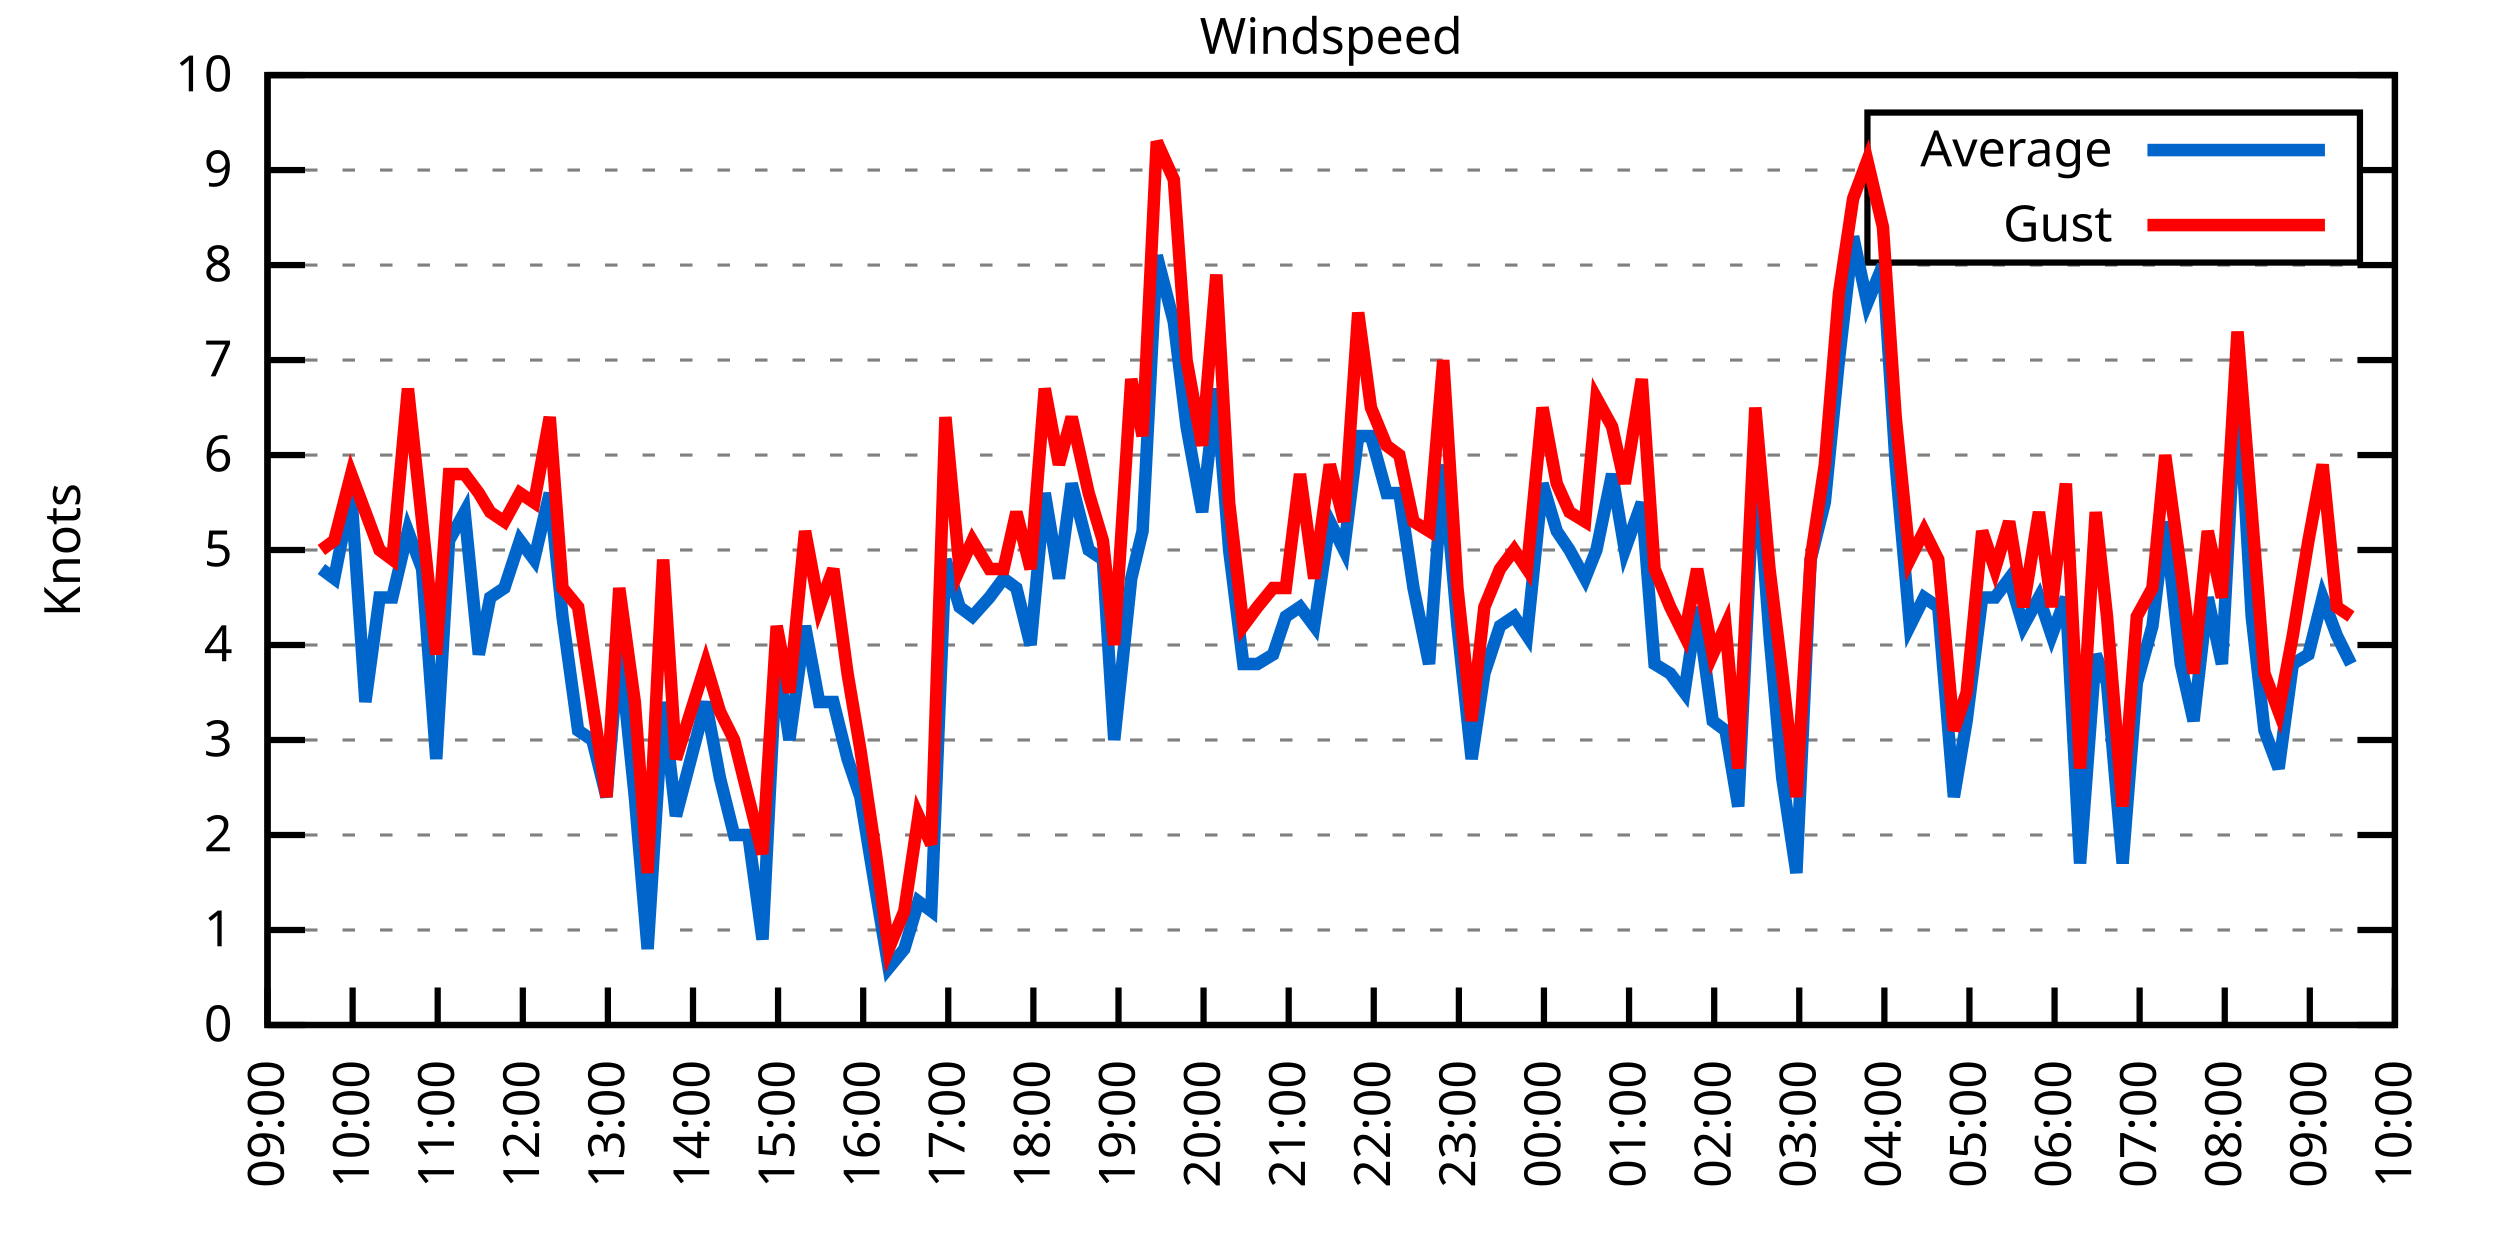
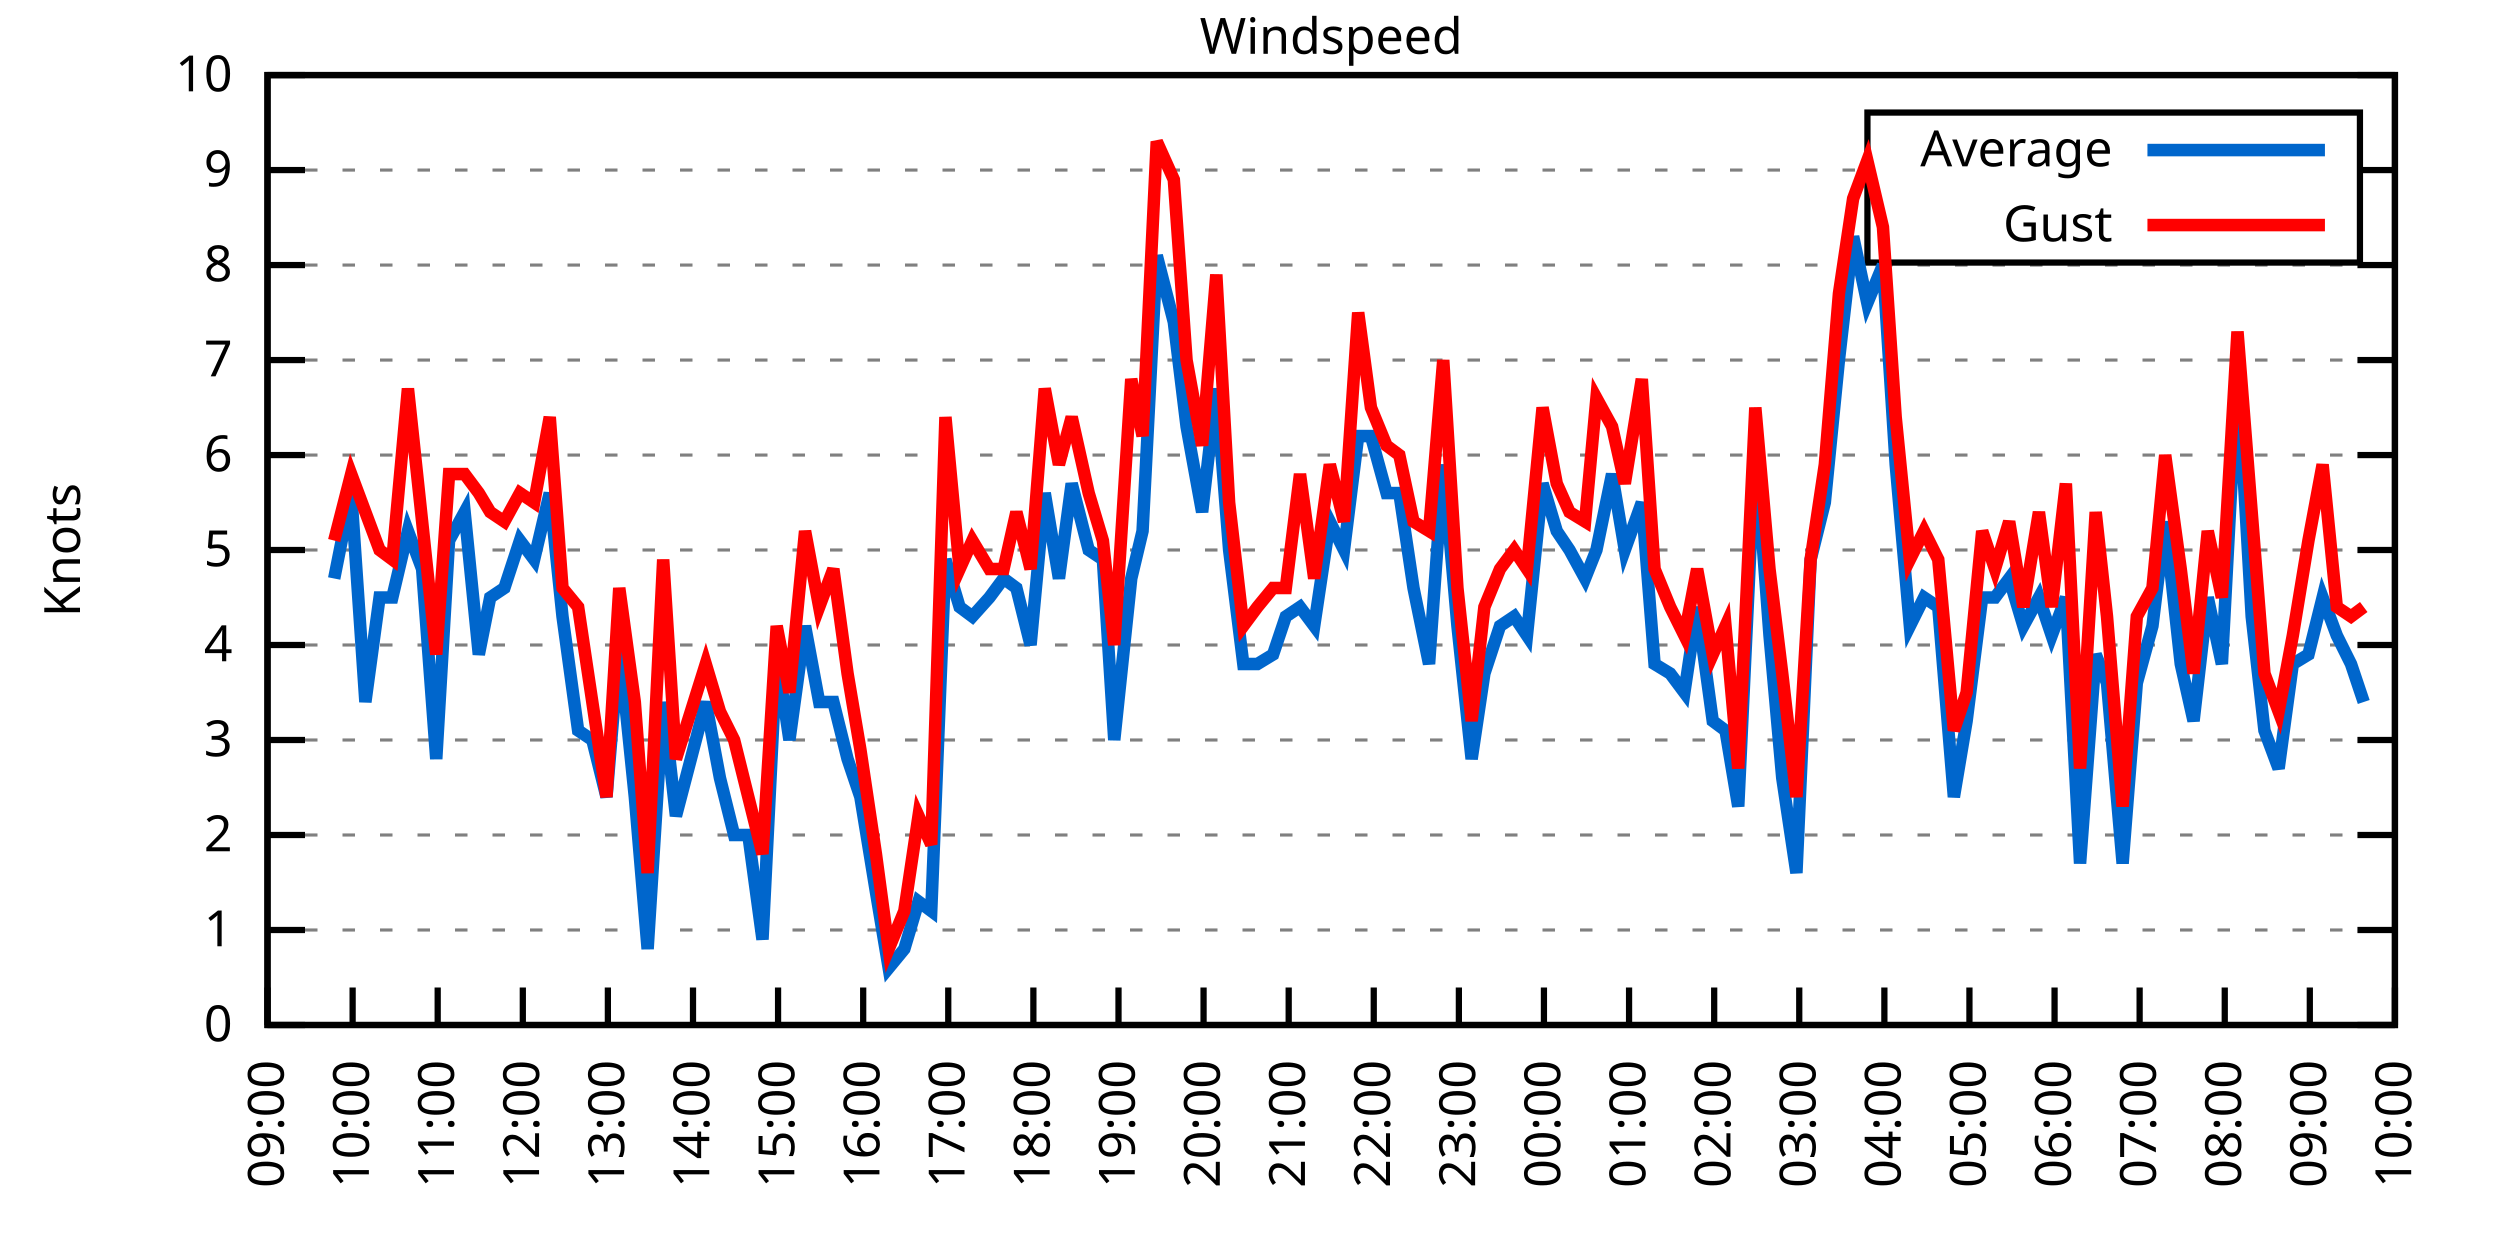
<svg xmlns="http://www.w3.org/2000/svg" xmlns:xlink="http://www.w3.org/1999/xlink" width="400" height="200" viewBox="0 0 400 200">
  <g id="gnuplot_canvas">
    <rect x="0" y="0" width="400" height="200" fill="none" />
    <defs>
      <circle id="gpDot" r="0.5" stroke-width="0.5" stroke="currentColor" />
      <path id="gpPt0" stroke-width="0.333" stroke="currentColor" d="M-1,0 h2 M0,-1 v2" />
      <path id="gpPt1" stroke-width="0.333" stroke="currentColor" d="M-1,-1 L1,1 M1,-1 L-1,1" />
      <path id="gpPt2" stroke-width="0.333" stroke="currentColor" d="M-1,0 L1,0 M0,-1 L0,1 M-1,-1 L1,1 M-1,1 L1,-1" />
      <rect id="gpPt3" stroke-width="0.333" stroke="currentColor" x="-1" y="-1" width="2" height="2" />
      <rect id="gpPt4" stroke-width="0.333" stroke="currentColor" fill="currentColor" x="-1" y="-1" width="2" height="2" />
      <circle id="gpPt5" stroke-width="0.333" stroke="currentColor" cx="0" cy="0" r="1" />
      <use xlink:href="#gpPt5" id="gpPt6" fill="currentColor" stroke="none" />
      <path id="gpPt7" stroke-width="0.333" stroke="currentColor" d="M0,-1.33 L-1.33,0.67 L1.33,0.67 z" />
      <use xlink:href="#gpPt7" id="gpPt8" fill="currentColor" stroke="none" />
      <use xlink:href="#gpPt7" id="gpPt9" stroke="currentColor" transform="rotate(180)" />
      <use xlink:href="#gpPt9" id="gpPt10" fill="currentColor" stroke="none" />
      <use xlink:href="#gpPt3" id="gpPt11" stroke="currentColor" transform="rotate(45)" />
      <use xlink:href="#gpPt11" id="gpPt12" fill="currentColor" stroke="none" />
      <path id="gpPt13" stroke-width="0.333" stroke="currentColor" d="M0,1.330 L1.265,0.411 L0.782,-1.067 L-0.782,-1.076 L-1.265,0.411 z" />
      <use xlink:href="#gpPt13" id="gpPt14" fill="currentColor" stroke="none" />
      <filter id="textbox" filterUnits="objectBoundingBox" x="0" y="0" height="1" width="1">
        <feFlood flood-color="white" flood-opacity="1" result="bgnd" />
        <feComposite in="SourceGraphic" in2="bgnd" operator="atop" />
      </filter>
      <filter id="greybox" filterUnits="objectBoundingBox" x="0" y="0" height="1" width="1">
        <feFlood flood-color="lightgrey" flood-opacity="1" result="grey" />
        <feComposite in="SourceGraphic" in2="grey" operator="atop" />
      </filter>
    </defs>
    <g fill="none" color="white" stroke="currentColor" stroke-width="1.00" stroke-linecap="butt" stroke-linejoin="miter">
</g>
    <g fill="none" color="black" stroke="currentColor" stroke-width="1.00" stroke-linecap="butt" stroke-linejoin="miter">
      <g stroke="none" shape-rendering="crispEdges">
        <polygon fill="rgb(255, 255, 255)" points="42.80,164.00 383.18,164.00 383.18,12.02 42.80,12.02 " />
      </g>
    </g>
    <g fill="none" color="black" stroke="currentColor" stroke-width="1.00" stroke-linecap="butt" stroke-linejoin="miter">
</g>
    <g fill="none" color="black" stroke="black" stroke-width="0.50" stroke-linecap="butt" stroke-linejoin="miter">
</g>
    <g fill="none" color="gray" stroke="currentColor" stroke-width="0.50" stroke-linecap="butt" stroke-linejoin="miter">
      <path stroke="gray" stroke-dasharray="2,4" class="gridline" d="M42.80,164.00 L383.19,164.00  " />
    </g>
    <g fill="none" color="gray" stroke="gray" stroke-width="1.00" stroke-linecap="butt" stroke-linejoin="miter">
</g>
    <g fill="none" color="black" stroke="currentColor" stroke-width="1.00" stroke-linecap="butt" stroke-linejoin="miter">
      <path stroke="black" d="M42.80,164.00 L48.80,164.00 M383.19,164.00 L377.19,164.00  " />
      <g transform="translate(37.20,166.60)" stroke="none" fill="black" font-family="Sans" font-size="8.00" text-anchor="end">
        <text>
          <tspan font-family="Sans"> 0</tspan>
        </text>
      </g>
    </g>
    <g fill="none" color="black" stroke="currentColor" stroke-width="1.00" stroke-linecap="butt" stroke-linejoin="miter">
</g>
    <g fill="none" color="black" stroke="black" stroke-width="0.50" stroke-linecap="butt" stroke-linejoin="miter">
</g>
    <g fill="none" color="gray" stroke="currentColor" stroke-width="0.50" stroke-linecap="butt" stroke-linejoin="miter">
      <path stroke="gray" stroke-dasharray="2,4" class="gridline" d="M42.80,148.80 L383.19,148.80  " />
    </g>
    <g fill="none" color="gray" stroke="gray" stroke-width="1.00" stroke-linecap="butt" stroke-linejoin="miter">
</g>
    <g fill="none" color="black" stroke="currentColor" stroke-width="1.00" stroke-linecap="butt" stroke-linejoin="miter">
      <path stroke="black" d="M42.80,148.80 L48.80,148.80 M383.19,148.80 L377.19,148.80  " />
      <g transform="translate(37.20,151.40)" stroke="none" fill="black" font-family="Sans" font-size="8.00" text-anchor="end">
        <text>
          <tspan font-family="Sans"> 1</tspan>
        </text>
      </g>
    </g>
    <g fill="none" color="black" stroke="currentColor" stroke-width="1.00" stroke-linecap="butt" stroke-linejoin="miter">
</g>
    <g fill="none" color="black" stroke="black" stroke-width="0.50" stroke-linecap="butt" stroke-linejoin="miter">
</g>
    <g fill="none" color="gray" stroke="currentColor" stroke-width="0.50" stroke-linecap="butt" stroke-linejoin="miter">
      <path stroke="gray" stroke-dasharray="2,4" class="gridline" d="M42.80,133.60 L383.19,133.60  " />
    </g>
    <g fill="none" color="gray" stroke="gray" stroke-width="1.00" stroke-linecap="butt" stroke-linejoin="miter">
</g>
    <g fill="none" color="black" stroke="currentColor" stroke-width="1.00" stroke-linecap="butt" stroke-linejoin="miter">
      <path stroke="black" d="M42.80,133.60 L48.80,133.60 M383.19,133.60 L377.19,133.60  " />
      <g transform="translate(37.20,136.20)" stroke="none" fill="black" font-family="Sans" font-size="8.00" text-anchor="end">
        <text>
          <tspan font-family="Sans"> 2</tspan>
        </text>
      </g>
    </g>
    <g fill="none" color="black" stroke="currentColor" stroke-width="1.00" stroke-linecap="butt" stroke-linejoin="miter">
</g>
    <g fill="none" color="black" stroke="black" stroke-width="0.50" stroke-linecap="butt" stroke-linejoin="miter">
</g>
    <g fill="none" color="gray" stroke="currentColor" stroke-width="0.50" stroke-linecap="butt" stroke-linejoin="miter">
      <path stroke="gray" stroke-dasharray="2,4" class="gridline" d="M42.80,118.40 L383.19,118.40  " />
    </g>
    <g fill="none" color="gray" stroke="gray" stroke-width="1.00" stroke-linecap="butt" stroke-linejoin="miter">
</g>
    <g fill="none" color="black" stroke="currentColor" stroke-width="1.00" stroke-linecap="butt" stroke-linejoin="miter">
      <path stroke="black" d="M42.80,118.40 L48.80,118.40 M383.19,118.40 L377.19,118.40  " />
      <g transform="translate(37.20,121.00)" stroke="none" fill="black" font-family="Sans" font-size="8.00" text-anchor="end">
        <text>
          <tspan font-family="Sans"> 3</tspan>
        </text>
      </g>
    </g>
    <g fill="none" color="black" stroke="currentColor" stroke-width="1.00" stroke-linecap="butt" stroke-linejoin="miter">
</g>
    <g fill="none" color="black" stroke="black" stroke-width="0.50" stroke-linecap="butt" stroke-linejoin="miter">
</g>
    <g fill="none" color="gray" stroke="currentColor" stroke-width="0.50" stroke-linecap="butt" stroke-linejoin="miter">
      <path stroke="gray" stroke-dasharray="2,4" class="gridline" d="M42.80,103.20 L383.19,103.20  " />
    </g>
    <g fill="none" color="gray" stroke="gray" stroke-width="1.00" stroke-linecap="butt" stroke-linejoin="miter">
</g>
    <g fill="none" color="black" stroke="currentColor" stroke-width="1.00" stroke-linecap="butt" stroke-linejoin="miter">
      <path stroke="black" d="M42.80,103.20 L48.80,103.20 M383.19,103.20 L377.19,103.20  " />
      <g transform="translate(37.20,105.80)" stroke="none" fill="black" font-family="Sans" font-size="8.00" text-anchor="end">
        <text>
          <tspan font-family="Sans"> 4</tspan>
        </text>
      </g>
    </g>
    <g fill="none" color="black" stroke="currentColor" stroke-width="1.00" stroke-linecap="butt" stroke-linejoin="miter">
</g>
    <g fill="none" color="black" stroke="black" stroke-width="0.50" stroke-linecap="butt" stroke-linejoin="miter">
</g>
    <g fill="none" color="gray" stroke="currentColor" stroke-width="0.50" stroke-linecap="butt" stroke-linejoin="miter">
      <path stroke="gray" stroke-dasharray="2,4" class="gridline" d="M42.80,88.00 L383.19,88.00  " />
    </g>
    <g fill="none" color="gray" stroke="gray" stroke-width="1.00" stroke-linecap="butt" stroke-linejoin="miter">
</g>
    <g fill="none" color="black" stroke="currentColor" stroke-width="1.00" stroke-linecap="butt" stroke-linejoin="miter">
      <path stroke="black" d="M42.80,88.00 L48.80,88.00 M383.19,88.00 L377.19,88.00  " />
      <g transform="translate(37.20,90.60)" stroke="none" fill="black" font-family="Sans" font-size="8.00" text-anchor="end">
        <text>
          <tspan font-family="Sans"> 5</tspan>
        </text>
      </g>
    </g>
    <g fill="none" color="black" stroke="currentColor" stroke-width="1.00" stroke-linecap="butt" stroke-linejoin="miter">
</g>
    <g fill="none" color="black" stroke="black" stroke-width="0.50" stroke-linecap="butt" stroke-linejoin="miter">
</g>
    <g fill="none" color="gray" stroke="currentColor" stroke-width="0.50" stroke-linecap="butt" stroke-linejoin="miter">
      <path stroke="gray" stroke-dasharray="2,4" class="gridline" d="M42.80,72.81 L383.19,72.81  " />
    </g>
    <g fill="none" color="gray" stroke="gray" stroke-width="1.00" stroke-linecap="butt" stroke-linejoin="miter">
</g>
    <g fill="none" color="black" stroke="currentColor" stroke-width="1.00" stroke-linecap="butt" stroke-linejoin="miter">
      <path stroke="black" d="M42.80,72.81 L48.80,72.81 M383.19,72.81 L377.19,72.81  " />
      <g transform="translate(37.20,75.41)" stroke="none" fill="black" font-family="Sans" font-size="8.00" text-anchor="end">
        <text>
          <tspan font-family="Sans"> 6</tspan>
        </text>
      </g>
    </g>
    <g fill="none" color="black" stroke="currentColor" stroke-width="1.00" stroke-linecap="butt" stroke-linejoin="miter">
</g>
    <g fill="none" color="black" stroke="black" stroke-width="0.50" stroke-linecap="butt" stroke-linejoin="miter">
</g>
    <g fill="none" color="gray" stroke="currentColor" stroke-width="0.50" stroke-linecap="butt" stroke-linejoin="miter">
      <path stroke="gray" stroke-dasharray="2,4" class="gridline" d="M42.80,57.61 L383.19,57.61  " />
    </g>
    <g fill="none" color="gray" stroke="gray" stroke-width="1.00" stroke-linecap="butt" stroke-linejoin="miter">
</g>
    <g fill="none" color="black" stroke="currentColor" stroke-width="1.00" stroke-linecap="butt" stroke-linejoin="miter">
      <path stroke="black" d="M42.80,57.61 L48.80,57.61 M383.19,57.61 L377.19,57.61  " />
      <g transform="translate(37.20,60.21)" stroke="none" fill="black" font-family="Sans" font-size="8.00" text-anchor="end">
        <text>
          <tspan font-family="Sans"> 7</tspan>
        </text>
      </g>
    </g>
    <g fill="none" color="black" stroke="currentColor" stroke-width="1.00" stroke-linecap="butt" stroke-linejoin="miter">
</g>
    <g fill="none" color="black" stroke="black" stroke-width="0.50" stroke-linecap="butt" stroke-linejoin="miter">
</g>
    <g fill="none" color="gray" stroke="currentColor" stroke-width="0.50" stroke-linecap="butt" stroke-linejoin="miter">
      <path stroke="gray" stroke-dasharray="2,4" class="gridline" d="M42.80,42.41 L383.19,42.41  " />
    </g>
    <g fill="none" color="gray" stroke="gray" stroke-width="1.00" stroke-linecap="butt" stroke-linejoin="miter">
</g>
    <g fill="none" color="black" stroke="currentColor" stroke-width="1.00" stroke-linecap="butt" stroke-linejoin="miter">
      <path stroke="black" d="M42.80,42.41 L48.80,42.41 M383.19,42.41 L377.19,42.41  " />
      <g transform="translate(37.20,45.01)" stroke="none" fill="black" font-family="Sans" font-size="8.00" text-anchor="end">
        <text>
          <tspan font-family="Sans"> 8</tspan>
        </text>
      </g>
    </g>
    <g fill="none" color="black" stroke="currentColor" stroke-width="1.00" stroke-linecap="butt" stroke-linejoin="miter">
</g>
    <g fill="none" color="black" stroke="black" stroke-width="0.50" stroke-linecap="butt" stroke-linejoin="miter">
</g>
    <g fill="none" color="gray" stroke="currentColor" stroke-width="0.50" stroke-linecap="butt" stroke-linejoin="miter">
      <path stroke="gray" stroke-dasharray="2,4" class="gridline" d="M42.80,27.21 L298.79,27.21 M377.59,27.21 L383.19,27.21  " />
    </g>
    <g fill="none" color="gray" stroke="gray" stroke-width="1.00" stroke-linecap="butt" stroke-linejoin="miter">
</g>
    <g fill="none" color="black" stroke="currentColor" stroke-width="1.00" stroke-linecap="butt" stroke-linejoin="miter">
      <path stroke="black" d="M42.80,27.21 L48.80,27.21 M383.19,27.21 L377.19,27.21  " />
      <g transform="translate(37.20,29.81)" stroke="none" fill="black" font-family="Sans" font-size="8.00" text-anchor="end">
        <text>
          <tspan font-family="Sans"> 9</tspan>
        </text>
      </g>
    </g>
    <g fill="none" color="black" stroke="currentColor" stroke-width="1.00" stroke-linecap="butt" stroke-linejoin="miter">
</g>
    <g fill="none" color="black" stroke="black" stroke-width="0.50" stroke-linecap="butt" stroke-linejoin="miter">
</g>
    <g fill="none" color="gray" stroke="currentColor" stroke-width="0.50" stroke-linecap="butt" stroke-linejoin="miter">
      <path stroke="gray" stroke-dasharray="2,4" class="gridline" d="M42.80,12.01 L383.19,12.01  " />
    </g>
    <g fill="none" color="gray" stroke="gray" stroke-width="1.00" stroke-linecap="butt" stroke-linejoin="miter">
</g>
    <g fill="none" color="black" stroke="currentColor" stroke-width="1.00" stroke-linecap="butt" stroke-linejoin="miter">
      <path stroke="black" d="M42.80,12.01 L48.80,12.01 M383.19,12.01 L377.19,12.01  " />
      <g transform="translate(37.20,14.61)" stroke="none" fill="black" font-family="Sans" font-size="8.00" text-anchor="end">
        <text>
          <tspan font-family="Sans"> 10</tspan>
        </text>
      </g>
    </g>
    <g fill="none" color="black" stroke="currentColor" stroke-width="1.00" stroke-linecap="butt" stroke-linejoin="miter">
      <path stroke="black" d="M42.80,164.00 L42.80,158.00  " />
      <g transform="translate(45.40,169.60) rotate(270.00)" stroke="none" fill="black" font-family="Sans" font-size="8.00" text-anchor="end">
        <text>
          <tspan font-family="Sans">09:00</tspan>
        </text>
      </g>
    </g>
    <g fill="none" color="black" stroke="currentColor" stroke-width="1.00" stroke-linecap="butt" stroke-linejoin="miter">
      <path stroke="black" d="M56.42,164.00 L56.42,158.00  " />
      <g transform="translate(59.02,169.60) rotate(270.00)" stroke="none" fill="black" font-family="Sans" font-size="8.00" text-anchor="end">
        <text>
          <tspan font-family="Sans">10:00</tspan>
        </text>
      </g>
    </g>
    <g fill="none" color="black" stroke="currentColor" stroke-width="1.00" stroke-linecap="butt" stroke-linejoin="miter">
      <path stroke="black" d="M70.03,164.00 L70.03,158.00  " />
      <g transform="translate(72.63,169.60) rotate(270.00)" stroke="none" fill="black" font-family="Sans" font-size="8.00" text-anchor="end">
        <text>
          <tspan font-family="Sans">11:00</tspan>
        </text>
      </g>
    </g>
    <g fill="none" color="black" stroke="currentColor" stroke-width="1.00" stroke-linecap="butt" stroke-linejoin="miter">
      <path stroke="black" d="M83.65,164.00 L83.65,158.00  " />
      <g transform="translate(86.25,169.60) rotate(270.00)" stroke="none" fill="black" font-family="Sans" font-size="8.00" text-anchor="end">
        <text>
          <tspan font-family="Sans">12:00</tspan>
        </text>
      </g>
    </g>
    <g fill="none" color="black" stroke="currentColor" stroke-width="1.00" stroke-linecap="butt" stroke-linejoin="miter">
      <path stroke="black" d="M97.26,164.00 L97.26,158.00  " />
      <g transform="translate(99.86,169.60) rotate(270.00)" stroke="none" fill="black" font-family="Sans" font-size="8.00" text-anchor="end">
        <text>
          <tspan font-family="Sans">13:00</tspan>
        </text>
      </g>
    </g>
    <g fill="none" color="black" stroke="currentColor" stroke-width="1.00" stroke-linecap="butt" stroke-linejoin="miter">
      <path stroke="black" d="M110.88,164.00 L110.88,158.00  " />
      <g transform="translate(113.48,169.60) rotate(270.00)" stroke="none" fill="black" font-family="Sans" font-size="8.00" text-anchor="end">
        <text>
          <tspan font-family="Sans">14:00</tspan>
        </text>
      </g>
    </g>
    <g fill="none" color="black" stroke="currentColor" stroke-width="1.00" stroke-linecap="butt" stroke-linejoin="miter">
      <path stroke="black" d="M124.49,164.00 L124.49,158.00  " />
      <g transform="translate(127.09,169.60) rotate(270.00)" stroke="none" fill="black" font-family="Sans" font-size="8.00" text-anchor="end">
        <text>
          <tspan font-family="Sans">15:00</tspan>
        </text>
      </g>
    </g>
    <g fill="none" color="black" stroke="currentColor" stroke-width="1.00" stroke-linecap="butt" stroke-linejoin="miter">
      <path stroke="black" d="M138.11,164.00 L138.11,158.00  " />
      <g transform="translate(140.71,169.60) rotate(270.00)" stroke="none" fill="black" font-family="Sans" font-size="8.00" text-anchor="end">
        <text>
          <tspan font-family="Sans">16:00</tspan>
        </text>
      </g>
    </g>
    <g fill="none" color="black" stroke="currentColor" stroke-width="1.00" stroke-linecap="butt" stroke-linejoin="miter">
      <path stroke="black" d="M151.72,164.00 L151.72,158.00  " />
      <g transform="translate(154.32,169.60) rotate(270.00)" stroke="none" fill="black" font-family="Sans" font-size="8.00" text-anchor="end">
        <text>
          <tspan font-family="Sans">17:00</tspan>
        </text>
      </g>
    </g>
    <g fill="none" color="black" stroke="currentColor" stroke-width="1.00" stroke-linecap="butt" stroke-linejoin="miter">
      <path stroke="black" d="M165.34,164.00 L165.34,158.00  " />
      <g transform="translate(167.94,169.60) rotate(270.00)" stroke="none" fill="black" font-family="Sans" font-size="8.00" text-anchor="end">
        <text>
          <tspan font-family="Sans">18:00</tspan>
        </text>
      </g>
    </g>
    <g fill="none" color="black" stroke="currentColor" stroke-width="1.00" stroke-linecap="butt" stroke-linejoin="miter">
      <path stroke="black" d="M178.96,164.00 L178.96,158.00  " />
      <g transform="translate(181.56,169.60) rotate(270.00)" stroke="none" fill="black" font-family="Sans" font-size="8.00" text-anchor="end">
        <text>
          <tspan font-family="Sans">19:00</tspan>
        </text>
      </g>
    </g>
    <g fill="none" color="black" stroke="currentColor" stroke-width="1.00" stroke-linecap="butt" stroke-linejoin="miter">
      <path stroke="black" d="M192.57,164.00 L192.57,158.00  " />
      <g transform="translate(195.17,169.60) rotate(270.00)" stroke="none" fill="black" font-family="Sans" font-size="8.00" text-anchor="end">
        <text>
          <tspan font-family="Sans">20:00</tspan>
        </text>
      </g>
    </g>
    <g fill="none" color="black" stroke="currentColor" stroke-width="1.00" stroke-linecap="butt" stroke-linejoin="miter">
      <path stroke="black" d="M206.19,164.00 L206.19,158.00  " />
      <g transform="translate(208.79,169.60) rotate(270.00)" stroke="none" fill="black" font-family="Sans" font-size="8.00" text-anchor="end">
        <text>
          <tspan font-family="Sans">21:00</tspan>
        </text>
      </g>
    </g>
    <g fill="none" color="black" stroke="currentColor" stroke-width="1.00" stroke-linecap="butt" stroke-linejoin="miter">
      <path stroke="black" d="M219.80,164.00 L219.80,158.00  " />
      <g transform="translate(222.40,169.60) rotate(270.00)" stroke="none" fill="black" font-family="Sans" font-size="8.00" text-anchor="end">
        <text>
          <tspan font-family="Sans">22:00</tspan>
        </text>
      </g>
    </g>
    <g fill="none" color="black" stroke="currentColor" stroke-width="1.00" stroke-linecap="butt" stroke-linejoin="miter">
      <path stroke="black" d="M233.42,164.00 L233.42,158.00  " />
      <g transform="translate(236.02,169.60) rotate(270.00)" stroke="none" fill="black" font-family="Sans" font-size="8.00" text-anchor="end">
        <text>
          <tspan font-family="Sans">23:00</tspan>
        </text>
      </g>
    </g>
    <g fill="none" color="black" stroke="currentColor" stroke-width="1.00" stroke-linecap="butt" stroke-linejoin="miter">
      <path stroke="black" d="M247.03,164.00 L247.03,158.00  " />
      <g transform="translate(249.63,169.60) rotate(270.00)" stroke="none" fill="black" font-family="Sans" font-size="8.00" text-anchor="end">
        <text>
          <tspan font-family="Sans">00:00</tspan>
        </text>
      </g>
    </g>
    <g fill="none" color="black" stroke="currentColor" stroke-width="1.00" stroke-linecap="butt" stroke-linejoin="miter">
      <path stroke="black" d="M260.65,164.00 L260.65,158.00  " />
      <g transform="translate(263.25,169.60) rotate(270.00)" stroke="none" fill="black" font-family="Sans" font-size="8.00" text-anchor="end">
        <text>
          <tspan font-family="Sans">01:00</tspan>
        </text>
      </g>
    </g>
    <g fill="none" color="black" stroke="currentColor" stroke-width="1.00" stroke-linecap="butt" stroke-linejoin="miter">
      <path stroke="black" d="M274.27,164.00 L274.27,158.00  " />
      <g transform="translate(276.87,169.60) rotate(270.00)" stroke="none" fill="black" font-family="Sans" font-size="8.00" text-anchor="end">
        <text>
          <tspan font-family="Sans">02:00</tspan>
        </text>
      </g>
    </g>
    <g fill="none" color="black" stroke="currentColor" stroke-width="1.00" stroke-linecap="butt" stroke-linejoin="miter">
      <path stroke="black" d="M287.88,164.00 L287.88,158.00  " />
      <g transform="translate(290.48,169.60) rotate(270.00)" stroke="none" fill="black" font-family="Sans" font-size="8.00" text-anchor="end">
        <text>
          <tspan font-family="Sans">03:00</tspan>
        </text>
      </g>
    </g>
    <g fill="none" color="black" stroke="currentColor" stroke-width="1.00" stroke-linecap="butt" stroke-linejoin="miter">
      <path stroke="black" d="M301.50,164.00 L301.50,158.00  " />
      <g transform="translate(304.10,169.60) rotate(270.00)" stroke="none" fill="black" font-family="Sans" font-size="8.00" text-anchor="end">
        <text>
          <tspan font-family="Sans">04:00</tspan>
        </text>
      </g>
    </g>
    <g fill="none" color="black" stroke="currentColor" stroke-width="1.00" stroke-linecap="butt" stroke-linejoin="miter">
      <path stroke="black" d="M315.11,164.00 L315.11,158.00  " />
      <g transform="translate(317.71,169.60) rotate(270.00)" stroke="none" fill="black" font-family="Sans" font-size="8.00" text-anchor="end">
        <text>
          <tspan font-family="Sans">05:00</tspan>
        </text>
      </g>
    </g>
    <g fill="none" color="black" stroke="currentColor" stroke-width="1.00" stroke-linecap="butt" stroke-linejoin="miter">
      <path stroke="black" d="M328.73,164.00 L328.73,158.00  " />
      <g transform="translate(331.33,169.60) rotate(270.00)" stroke="none" fill="black" font-family="Sans" font-size="8.00" text-anchor="end">
        <text>
          <tspan font-family="Sans">06:00</tspan>
        </text>
      </g>
    </g>
    <g fill="none" color="black" stroke="currentColor" stroke-width="1.00" stroke-linecap="butt" stroke-linejoin="miter">
      <path stroke="black" d="M342.34,164.00 L342.34,158.00  " />
      <g transform="translate(344.94,169.60) rotate(270.00)" stroke="none" fill="black" font-family="Sans" font-size="8.00" text-anchor="end">
        <text>
          <tspan font-family="Sans">07:00</tspan>
        </text>
      </g>
    </g>
    <g fill="none" color="black" stroke="currentColor" stroke-width="1.00" stroke-linecap="butt" stroke-linejoin="miter">
      <path stroke="black" d="M355.96,164.00 L355.96,158.00  " />
      <g transform="translate(358.56,169.60) rotate(270.00)" stroke="none" fill="black" font-family="Sans" font-size="8.00" text-anchor="end">
        <text>
          <tspan font-family="Sans">08:00</tspan>
        </text>
      </g>
    </g>
    <g fill="none" color="black" stroke="currentColor" stroke-width="1.00" stroke-linecap="butt" stroke-linejoin="miter">
      <path stroke="black" d="M369.57,164.00 L369.57,158.00  " />
      <g transform="translate(372.17,169.60) rotate(270.00)" stroke="none" fill="black" font-family="Sans" font-size="8.00" text-anchor="end">
        <text>
          <tspan font-family="Sans">09:00</tspan>
        </text>
      </g>
    </g>
    <g fill="none" color="black" stroke="currentColor" stroke-width="1.00" stroke-linecap="butt" stroke-linejoin="miter">
      <path stroke="black" d="M383.19,164.00 L383.19,158.00  " />
      <g transform="translate(385.79,169.60) rotate(270.00)" stroke="none" fill="black" font-family="Sans" font-size="8.00" text-anchor="end">
        <text>
          <tspan font-family="Sans">10:00</tspan>
        </text>
      </g>
    </g>
    <g fill="none" color="black" stroke="currentColor" stroke-width="1.00" stroke-linecap="butt" stroke-linejoin="miter">
</g>
    <g fill="none" color="black" stroke="currentColor" stroke-width="1.00" stroke-linecap="butt" stroke-linejoin="miter">
      <path stroke="black" d="M42.80,12.01 L42.80,164.00 L383.19,164.00 L383.19,12.01 L42.80,12.01 Z  " />
    </g>
    <g fill="none" color="black" stroke="currentColor" stroke-width="1.00" stroke-linecap="butt" stroke-linejoin="miter">
</g>
    <g fill="none" color="black" stroke="currentColor" stroke-width="1.00" stroke-linecap="butt" stroke-linejoin="miter">
      <path stroke="black" d="M298.79,42.01 L298.79,18.01 L377.59,18.01 L377.59,42.01 L298.79,42.01 Z  " />
    </g>
    <g id="Windspeed_plot_1">
      <g fill="none" color="white" stroke="black" stroke-width="2.00" stroke-linecap="butt" stroke-linejoin="miter">
</g>
      <g fill="none" color="black" stroke="currentColor" stroke-width="2.00" stroke-linecap="butt" stroke-linejoin="miter">
        <g transform="translate(337.99,26.61)" stroke="none" fill="black" font-family="Sans" font-size="8.00" text-anchor="end">
          <text>
            <tspan font-family="Sans">Average</tspan>
          </text>
        </g>
      </g>
      <g fill="none" color="black" stroke="currentColor" stroke-width="2.00" stroke-linecap="butt" stroke-linejoin="miter">
-         <path stroke="rgb(  0, 102, 204)" d="M343.59,24.01 L371.99,24.01 M51.42,91.04 L53.47,92.56 L56.19,78.89 L58.46,112.32 L60.73,95.60 L62.77,95.60   L65.27,84.97 L67.54,91.04 L69.80,121.44 L71.85,86.49 L74.34,81.93 L76.61,104.72 L78.43,95.60 L80.70,94.08   L83.19,86.49 L85.46,89.52 L87.96,78.89 L90.00,98.64 L92.50,116.88 L94.77,118.40 L97.04,127.52 L99.08,103.20   L101.57,127.52 L103.62,151.84 L106.11,112.32 L108.15,130.56 L112.92,112.32 L115.19,124.48 L117.46,133.60 L119.73,133.60   L122.00,150.32 L124.27,104.72 L126.31,118.40 L128.81,100.16 L131.07,112.32 L133.34,112.32 L135.61,121.44 L137.66,127.52   L140.15,142.72 L142.19,154.88 L144.69,151.84 L146.96,144.24 L149.00,145.76 L151.27,89.52 L153.54,97.12 L155.58,98.64   L158.31,95.60 L160.57,92.56 L162.62,94.08 L164.89,103.20 L167.16,78.89 L169.43,92.56 L171.47,77.37 L174.19,88.00   L176.46,89.52 L178.28,118.40 L181.00,92.56 L182.81,84.97 L185.08,40.89 L187.81,51.53 L189.85,68.25 L192.34,81.93   L194.61,62.17 L196.66,88.00 L198.93,106.24 L201.19,106.24 L203.69,104.72 L205.73,98.64 L208.00,97.12 L210.27,100.16   L212.77,83.45 L215.04,88.00 L217.31,69.77 L219.35,69.77 L221.85,78.89 L223.89,78.89 L226.16,94.08 L228.65,106.24   L230.92,74.33 L233.19,100.16 L235.46,121.44 L237.50,107.76 L240.00,100.16 L242.27,98.64 L244.31,101.68 L246.81,77.37   L249.08,84.97 L251.12,88.00 L253.61,92.56 L255.43,88.00 L257.93,75.85 L259.97,88.00 L262.69,80.41 L264.73,106.24   L267.23,107.76 L269.50,110.80 L271.54,97.12 L274.04,115.36 L276.08,116.88 L278.12,129.04 L280.85,71.29 L283.12,101.68   L285.16,124.48 L287.43,139.68 L289.70,89.52 L291.97,80.41 L294.23,57.61 L296.50,37.85 L298.77,48.49 L301.27,42.41   L303.31,74.33 L305.58,100.16 L307.85,95.60 L310.12,97.12 L312.62,127.52 L314.66,115.36 L317.15,95.60 L319.20,95.60   L321.47,92.56 L323.74,100.16 L326.23,95.60 L328.27,101.68 L330.54,95.60 L332.81,138.16 L335.31,104.72 L337.12,109.28   L339.62,138.16 L341.89,109.28 L344.39,100.16 L346.43,83.45 L348.92,106.24 L350.97,115.36 L353.24,95.60 L355.50,106.24   L358.00,59.13 L360.27,98.64 L362.31,116.88 L364.58,122.96 L366.85,106.24 L369.35,104.72 L371.62,95.60 L373.89,101.68   L376.16,106.24  " />
+         <path stroke="rgb(  0, 102, 204)" d="M343.59,24.01 L371.99,24.01 M53.47,92.56 L56.19,78.89 L58.46,112.32 L60.73,95.60 L62.77,95.60 L65.27,84.97   L67.54,91.04 L69.80,121.44 L71.85,86.49 L74.34,81.93 L76.61,104.72 L78.43,95.60 L80.70,94.08 L83.19,86.49   L85.46,89.52 L87.96,78.89 L90.00,98.64 L92.50,116.88 L94.77,118.40 L97.04,127.52 L99.08,103.20 L101.57,127.52   L103.62,151.84 L106.11,112.32 L108.15,130.56 L112.92,112.32 L115.19,124.48 L117.46,133.60 L119.73,133.60 L122.00,150.32   L124.27,104.72 L126.31,118.40 L128.81,100.16 L131.07,112.32 L133.34,112.32 L135.61,121.44 L137.66,127.52 L140.15,142.72   L142.19,154.88 L144.69,151.84 L146.96,144.24 L149.00,145.76 L151.27,89.52 L153.54,97.12 L155.58,98.64 L158.31,95.60   L160.57,92.56 L162.62,94.08 L164.89,103.20 L167.16,78.89 L169.43,92.56 L171.47,77.37 L174.19,88.00 L176.46,89.52   L178.28,118.40 L181.00,92.56 L182.81,84.97 L185.08,40.89 L187.81,51.53 L189.85,68.25 L192.34,81.93 L194.61,62.17   L196.66,88.00 L198.93,106.24 L201.19,106.24 L203.69,104.72 L205.73,98.64 L208.00,97.12 L210.27,100.16 L212.77,83.45   L215.04,88.00 L217.31,69.77 L219.35,69.77 L221.85,78.89 L223.89,78.89 L226.16,94.08 L228.65,106.24 L230.92,74.33   L233.19,100.16 L235.46,121.44 L237.50,107.76 L240.00,100.16 L242.27,98.64 L244.31,101.68 L246.81,77.37 L249.08,84.97   L251.12,88.00 L253.61,92.56 L255.43,88.00 L257.93,75.85 L259.97,88.00 L262.69,80.41 L264.73,106.24 L267.23,107.76   L269.50,110.80 L271.54,97.12 L274.04,115.36 L276.08,116.88 L278.12,129.04 L280.85,71.29 L283.12,101.68 L285.16,124.48   L287.43,139.68 L289.70,89.52 L291.97,80.41 L294.23,57.61 L296.50,37.85 L298.77,48.49 L301.27,42.41 L303.31,74.33   L305.58,100.16 L307.85,95.60 L310.12,97.12 L312.62,127.52 L314.66,115.36 L317.15,95.60 L319.20,95.60 L321.47,92.56   L323.74,100.16 L326.23,95.60 L328.27,101.68 L330.54,95.60 L332.81,138.16 L335.31,104.72 L337.12,109.28 L339.62,138.16   L341.89,109.28 L344.39,100.16 L346.43,83.45 L348.92,106.24 L350.97,115.36 L353.24,95.60 L355.50,106.24 L358.00,59.13   L360.27,98.64 L362.31,116.88 L364.58,122.96 L366.85,106.24 L369.35,104.72 L371.62,95.60 L373.89,101.68 L376.16,106.24   L378.20,112.32  " />
      </g>
    </g>
    <g id="Windspeed_plot_2">
      <g fill="none" color="black" stroke="currentColor" stroke-width="2.00" stroke-linecap="butt" stroke-linejoin="miter">
        <g transform="translate(337.99,38.61)" stroke="none" fill="black" font-family="Sans" font-size="8.00" text-anchor="end">
          <text>
            <tspan font-family="Sans">Gust</tspan>
          </text>
        </g>
      </g>
      <g fill="none" color="black" stroke="currentColor" stroke-width="2.00" stroke-linecap="butt" stroke-linejoin="miter">
-         <path stroke="rgb(255,   0,   0)" d="M343.59,36.01 L371.99,36.01 M51.42,88.00 L53.47,86.49 L56.19,75.85 L58.46,81.93 L60.73,88.00 L62.77,89.52   L65.27,62.17 L67.54,83.45 L69.80,104.72 L71.85,75.85 L74.34,75.85 L76.61,78.89 L78.43,81.93 L80.70,83.45   L83.19,78.89 L85.46,80.41 L87.96,66.73 L90.00,94.08 L92.50,97.12 L94.77,112.32 L97.04,127.52 L99.08,94.08   L101.57,112.32 L103.62,139.68 L106.11,89.52 L108.15,121.44 L112.92,106.24 L115.19,113.84 L117.46,118.40 L119.73,127.52   L122.00,136.64 L124.27,100.16 L126.31,110.80 L128.81,84.97 L131.07,97.12 L133.34,91.04 L135.61,107.76 L137.66,119.92   L140.15,136.64 L142.19,151.84 L144.69,145.76 L146.96,130.56 L149.00,135.12 L151.27,66.73 L153.54,91.04 L155.58,86.49   L158.31,91.04 L160.57,91.04 L162.62,81.93 L164.89,91.04 L167.16,62.17 L169.43,74.33 L171.47,66.73 L174.19,78.89   L176.46,86.49 L178.28,103.20 L181.00,60.65 L182.81,69.77 L185.08,22.65 L187.81,28.73 L189.85,57.61 L192.34,71.29   L194.61,43.93 L196.66,80.41 L198.93,100.16 L201.19,97.12 L203.69,94.08 L205.73,94.08 L208.00,75.85 L210.27,92.56   L212.77,74.33 L215.04,83.45 L217.31,50.01 L219.35,65.21 L221.85,71.29 L223.89,72.81 L226.16,83.45 L228.65,84.97   L230.92,57.61 L233.19,94.08 L235.46,115.36 L237.50,97.12 L240.00,91.04 L242.27,88.00 L244.31,91.04 L246.81,65.21   L249.08,77.37 L251.12,81.93 L253.61,83.45 L255.43,63.69 L257.93,68.25 L259.97,77.37 L262.69,60.65 L264.73,91.04   L267.23,97.12 L269.50,101.68 L271.54,91.04 L274.04,104.72 L276.08,100.16 L278.12,122.96 L280.85,65.21 L283.12,91.04   L285.16,107.76 L287.43,127.52 L289.70,89.52 L291.97,74.33 L294.23,46.97 L296.50,31.77 L298.77,25.69 L301.27,36.33   L303.31,66.73 L305.58,89.52 L307.85,84.97 L310.12,89.52 L312.62,116.88 L314.66,110.80 L317.15,84.97 L319.20,91.04   L321.47,83.45 L323.74,97.12 L326.23,81.93 L328.27,97.12 L330.54,77.37 L332.81,122.96 L335.31,81.93 L337.12,98.64   L339.62,129.04 L341.89,98.64 L344.39,94.08 L346.43,72.81 L348.92,91.04 L350.97,107.76 L353.24,84.97 L355.50,95.60   L358.00,53.05 L360.27,81.93 L362.31,107.76 L364.58,113.84 L366.85,101.68 L369.35,86.49 L371.62,74.33 L373.89,97.12   L376.16,98.64  " />
+         <path stroke="rgb(255,   0,   0)" d="M343.59,36.01 L371.99,36.01 M53.47,86.49 L56.19,75.85 L58.46,81.93 L60.73,88.00 L62.77,89.52 L65.27,62.17   L67.54,83.45 L69.80,104.72 L71.85,75.85 L74.34,75.85 L76.61,78.89 L78.43,81.93 L80.70,83.45 L83.19,78.89   L85.46,80.41 L87.96,66.73 L90.00,94.08 L92.50,97.12 L94.77,112.32 L97.04,127.52 L99.08,94.08 L101.57,112.32   L103.62,139.68 L106.11,89.52 L108.15,121.44 L112.92,106.24 L115.19,113.84 L117.46,118.40 L119.73,127.52 L122.00,136.64   L124.27,100.16 L126.31,110.80 L128.81,84.97 L131.07,97.12 L133.34,91.04 L135.61,107.76 L137.66,119.92 L140.15,136.64   L142.19,151.84 L144.69,145.76 L146.96,130.56 L149.00,135.12 L151.27,66.73 L153.54,91.04 L155.58,86.49 L158.31,91.04   L160.57,91.04 L162.62,81.93 L164.89,91.04 L167.16,62.17 L169.43,74.33 L171.47,66.73 L174.19,78.89 L176.46,86.49   L178.28,103.20 L181.00,60.65 L182.81,69.77 L185.08,22.65 L187.81,28.73 L189.85,57.61 L192.34,71.29 L194.61,43.93   L196.66,80.41 L198.93,100.16 L201.19,97.12 L203.69,94.08 L205.73,94.08 L208.00,75.85 L210.27,92.56 L212.77,74.33   L215.04,83.45 L217.31,50.01 L219.35,65.21 L221.85,71.29 L223.89,72.81 L226.16,83.45 L228.65,84.97 L230.92,57.61   L233.19,94.08 L235.46,115.36 L237.50,97.12 L240.00,91.04 L242.27,88.00 L244.31,91.04 L246.81,65.21 L249.08,77.37   L251.12,81.93 L253.61,83.45 L255.43,63.69 L257.93,68.25 L259.97,77.37 L262.69,60.65 L264.73,91.04 L267.23,97.12   L269.50,101.68 L271.54,91.04 L274.04,104.72 L276.08,100.16 L278.12,122.96 L280.85,65.21 L283.12,91.04 L285.16,107.76   L287.43,127.52 L289.70,89.52 L291.97,74.33 L294.23,46.97 L296.50,31.77 L298.77,25.69 L301.27,36.33 L303.31,66.73   L305.58,89.52 L307.85,84.97 L310.12,89.52 L312.62,116.88 L314.66,110.80 L317.15,84.97 L319.20,91.04 L321.47,83.45   L323.74,97.12 L326.23,81.93 L328.27,97.12 L330.54,77.37 L332.81,122.96 L335.31,81.93 L337.12,98.64 L339.62,129.04   L341.89,98.64 L344.39,94.08 L346.43,72.81 L348.92,91.04 L350.97,107.76 L353.24,84.97 L355.50,95.60 L358.00,53.05   L360.27,81.93 L362.31,107.76 L364.58,113.84 L366.85,101.68 L369.35,86.49 L371.62,74.33 L373.89,97.12 L376.16,98.64   L378.20,97.12  " />
      </g>
    </g>
    <g fill="none" color="black" stroke="currentColor" stroke-width="2.00" stroke-linecap="butt" stroke-linejoin="miter">
</g>
    <g fill="none" color="black" stroke="black" stroke-width="1.00" stroke-linecap="butt" stroke-linejoin="miter">
</g>
    <g fill="none" color="black" stroke="currentColor" stroke-width="1.00" stroke-linecap="butt" stroke-linejoin="miter">
      <path stroke="black" d="M42.80,12.01 L42.80,164.00 L383.19,164.00 L383.19,12.01 L42.80,12.01 Z  " />
      <g transform="translate(12.80,88.01) rotate(270.00)" stroke="none" fill="black" font-family="Sans" font-size="8.00" text-anchor="middle">
        <text>
          <tspan font-family="Sans">Knots</tspan>
        </text>
      </g>
    </g>
    <g fill="none" color="black" stroke="currentColor" stroke-width="1.00" stroke-linecap="butt" stroke-linejoin="miter">
</g>
    <g fill="none" color="black" stroke="currentColor" stroke-width="1.00" stroke-linecap="butt" stroke-linejoin="miter">
      <g transform="translate(212.99,8.61)" stroke="none" fill="black" font-family="Sans" font-size="8.00" text-anchor="middle">
        <text>
          <tspan font-family="Sans">Windspeed</tspan>
        </text>
      </g>
    </g>
    <g fill="none" color="black" stroke="currentColor" stroke-width="1.00" stroke-linecap="butt" stroke-linejoin="miter">
</g>
  </g>
</svg>
